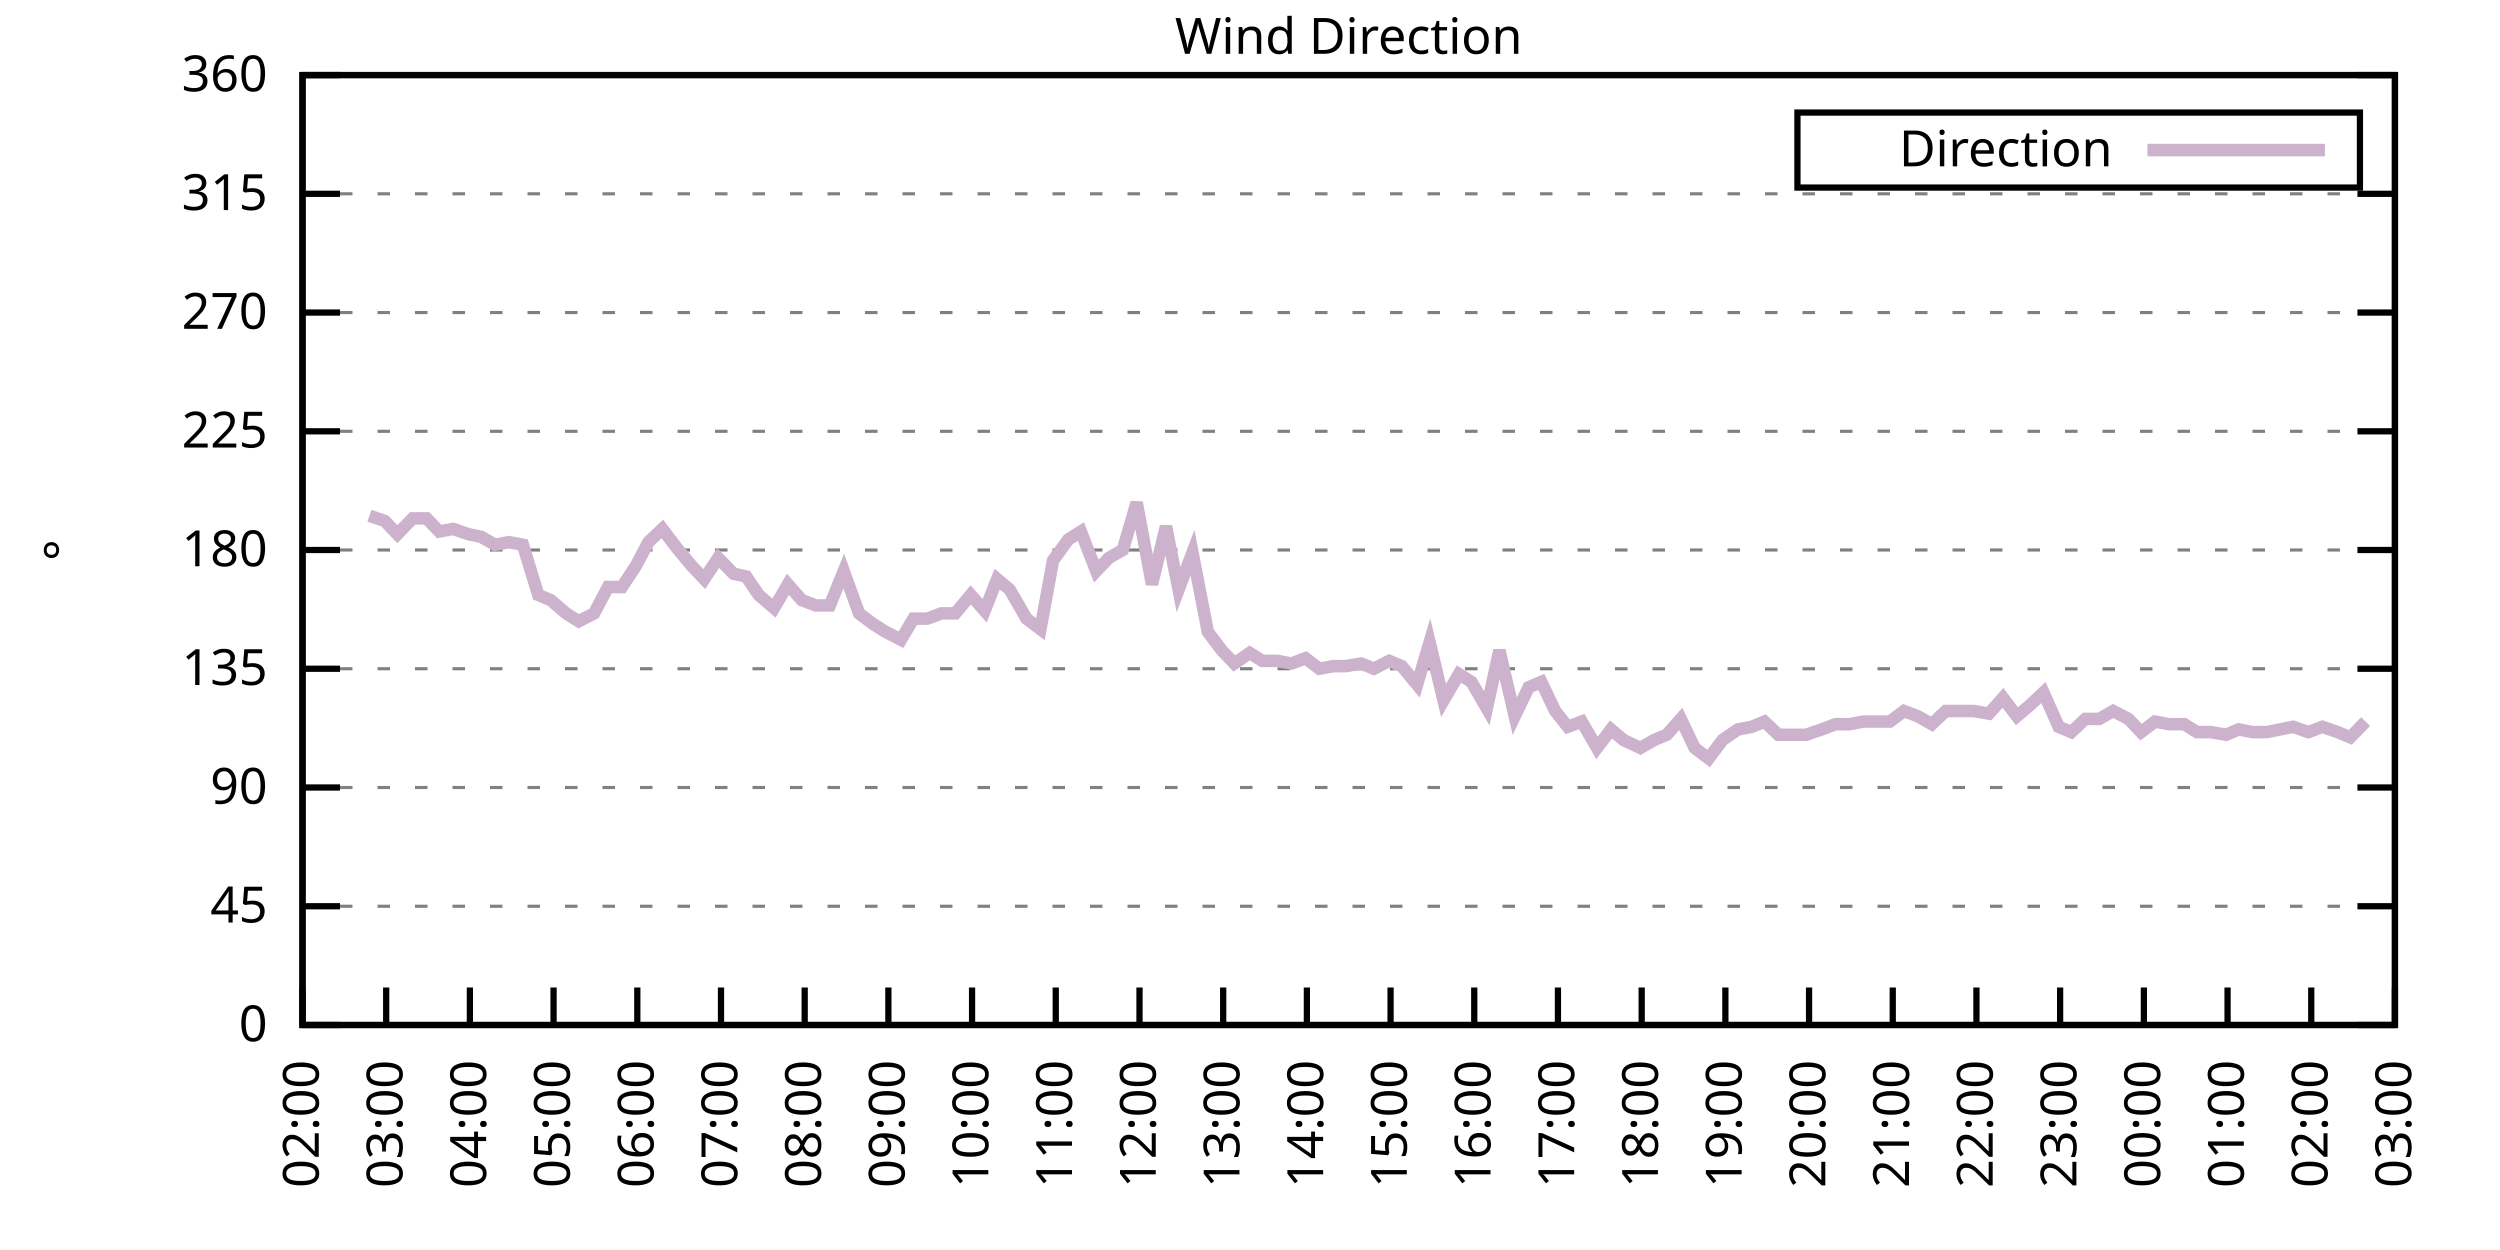
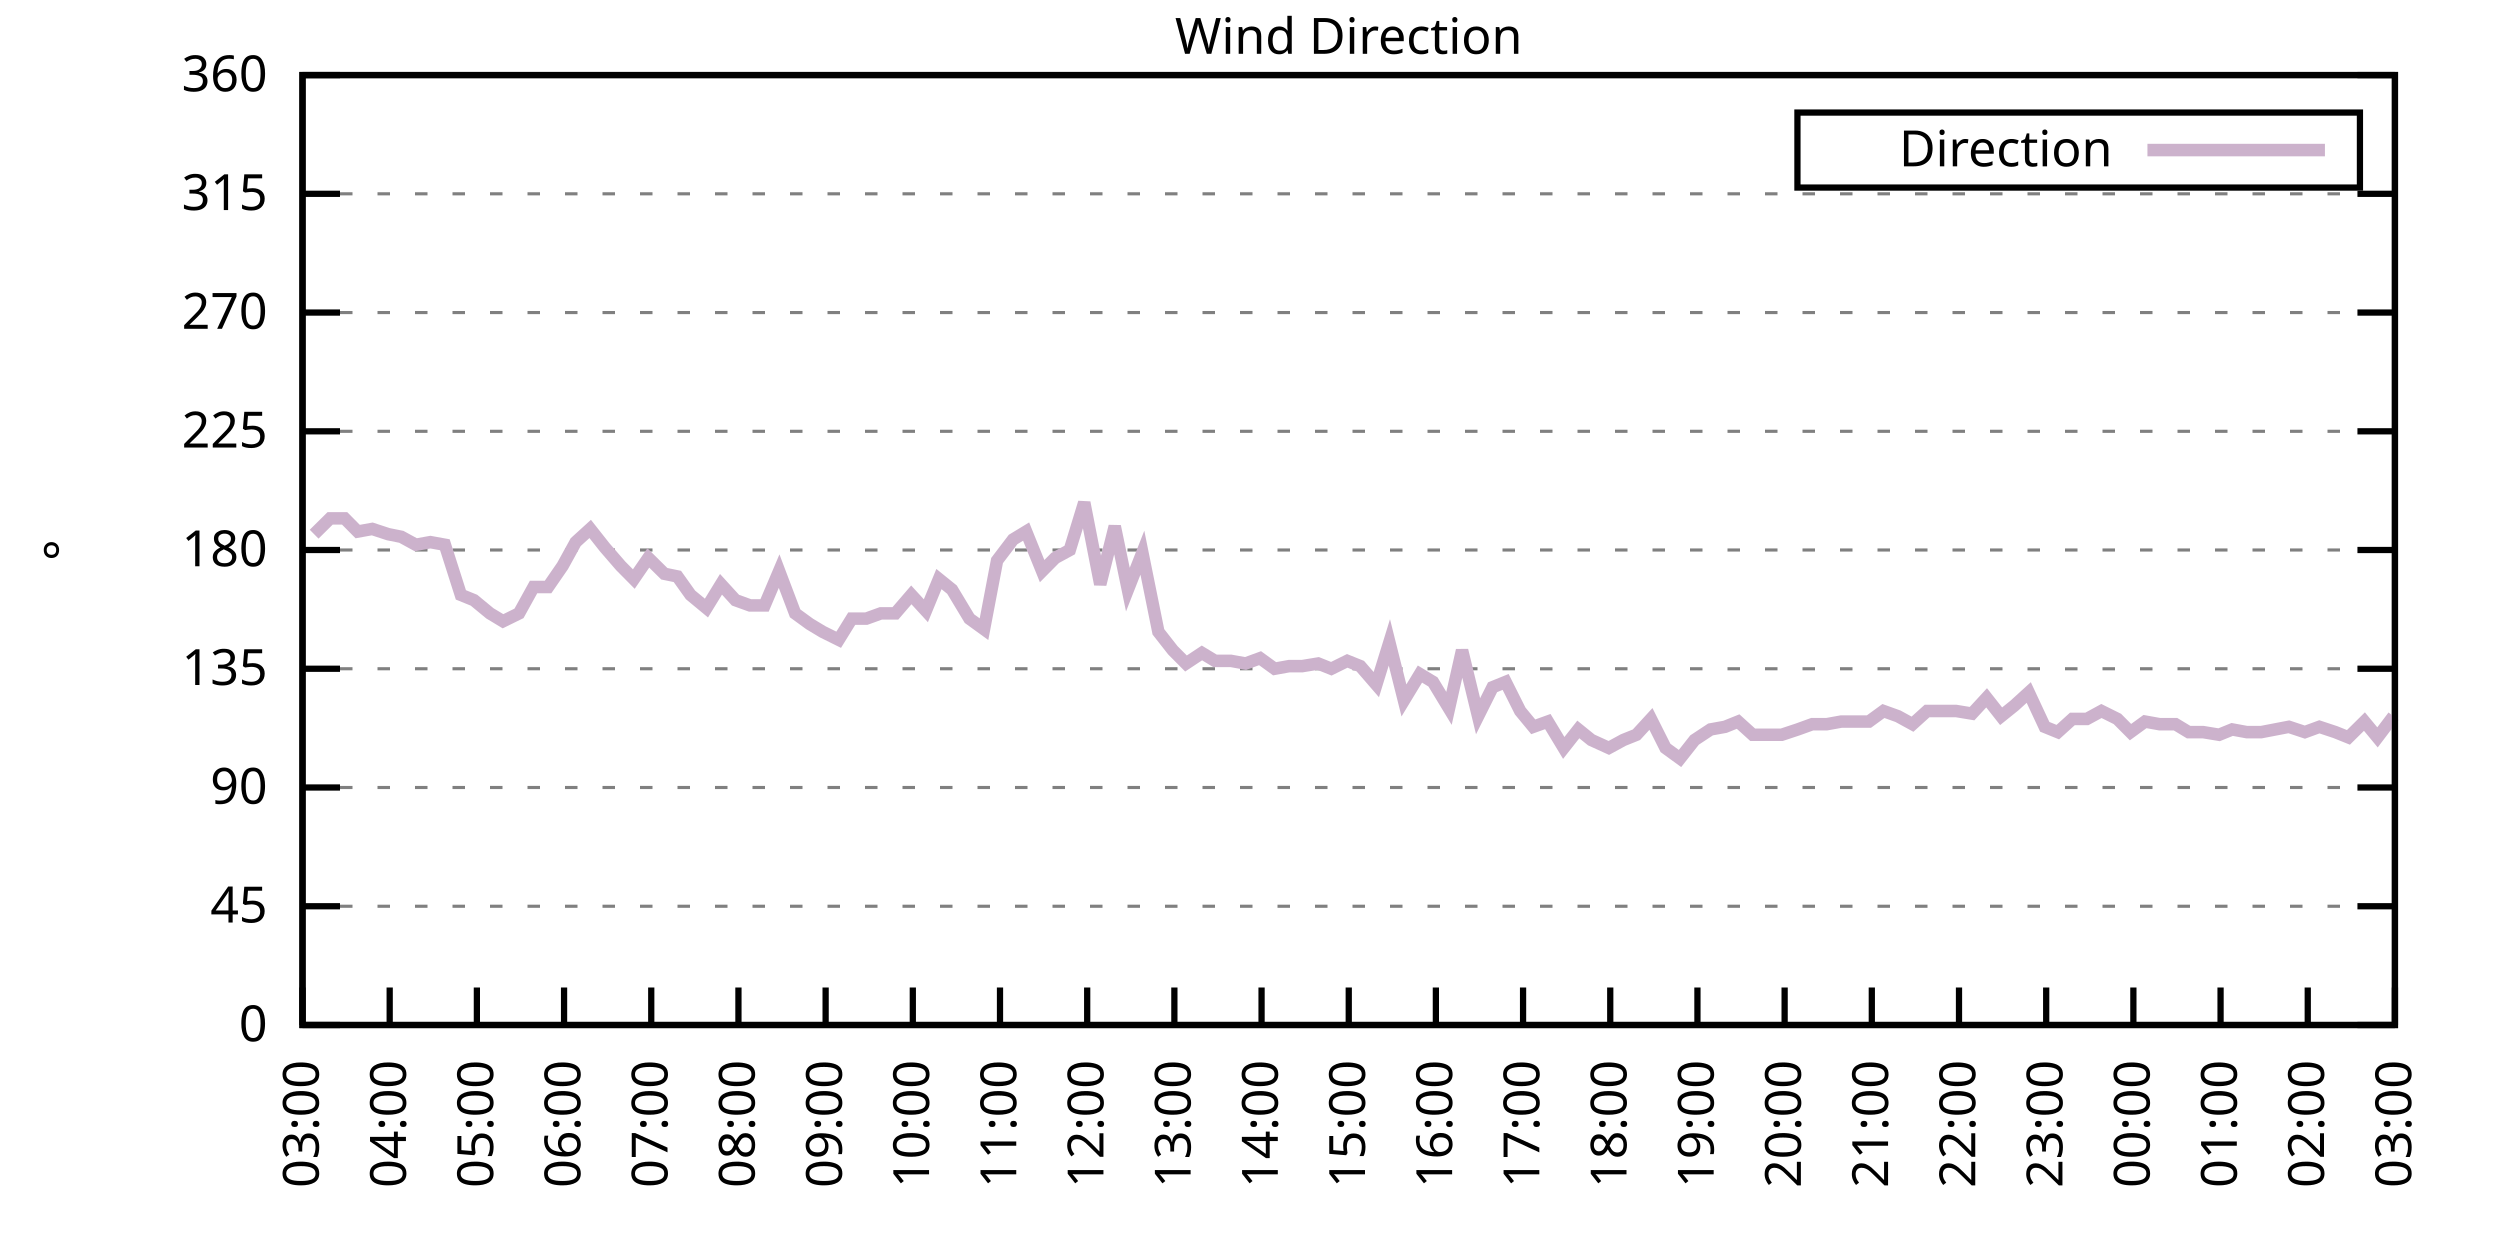
<svg xmlns="http://www.w3.org/2000/svg" xmlns:xlink="http://www.w3.org/1999/xlink" width="400" height="200" viewBox="0 0 400 200">
  <g id="gnuplot_canvas">
    <rect x="0" y="0" width="400" height="200" fill="none" />
    <defs>
      <circle id="gpDot" r="0.5" stroke-width="0.5" stroke="currentColor" />
      <path id="gpPt0" stroke-width="0.333" stroke="currentColor" d="M-1,0 h2 M0,-1 v2" />
      <path id="gpPt1" stroke-width="0.333" stroke="currentColor" d="M-1,-1 L1,1 M1,-1 L-1,1" />
      <path id="gpPt2" stroke-width="0.333" stroke="currentColor" d="M-1,0 L1,0 M0,-1 L0,1 M-1,-1 L1,1 M-1,1 L1,-1" />
      <rect id="gpPt3" stroke-width="0.333" stroke="currentColor" x="-1" y="-1" width="2" height="2" />
      <rect id="gpPt4" stroke-width="0.333" stroke="currentColor" fill="currentColor" x="-1" y="-1" width="2" height="2" />
      <circle id="gpPt5" stroke-width="0.333" stroke="currentColor" cx="0" cy="0" r="1" />
      <use xlink:href="#gpPt5" id="gpPt6" fill="currentColor" stroke="none" />
      <path id="gpPt7" stroke-width="0.333" stroke="currentColor" d="M0,-1.33 L-1.33,0.67 L1.33,0.67 z" />
      <use xlink:href="#gpPt7" id="gpPt8" fill="currentColor" stroke="none" />
      <use xlink:href="#gpPt7" id="gpPt9" stroke="currentColor" transform="rotate(180)" />
      <use xlink:href="#gpPt9" id="gpPt10" fill="currentColor" stroke="none" />
      <use xlink:href="#gpPt3" id="gpPt11" stroke="currentColor" transform="rotate(45)" />
      <use xlink:href="#gpPt11" id="gpPt12" fill="currentColor" stroke="none" />
      <path id="gpPt13" stroke-width="0.333" stroke="currentColor" d="M0,1.330 L1.265,0.411 L0.782,-1.067 L-0.782,-1.076 L-1.265,0.411 z" />
      <use xlink:href="#gpPt13" id="gpPt14" fill="currentColor" stroke="none" />
      <filter id="textbox" filterUnits="objectBoundingBox" x="0" y="0" height="1" width="1">
        <feFlood flood-color="white" flood-opacity="1" result="bgnd" />
        <feComposite in="SourceGraphic" in2="bgnd" operator="atop" />
      </filter>
      <filter id="greybox" filterUnits="objectBoundingBox" x="0" y="0" height="1" width="1">
        <feFlood flood-color="lightgrey" flood-opacity="1" result="grey" />
        <feComposite in="SourceGraphic" in2="grey" operator="atop" />
      </filter>
    </defs>
    <g fill="none" color="white" stroke="currentColor" stroke-width="1.00" stroke-linecap="butt" stroke-linejoin="miter">
</g>
    <g fill="none" color="black" stroke="currentColor" stroke-width="1.00" stroke-linecap="butt" stroke-linejoin="miter">
      <g stroke="none" shape-rendering="crispEdges">
        <polygon fill="rgb(255, 255, 255)" points="48.40,164.00 383.18,164.00 383.18,12.02 48.40,12.02 " />
      </g>
    </g>
    <g fill="none" color="black" stroke="currentColor" stroke-width="1.00" stroke-linecap="butt" stroke-linejoin="miter">
</g>
    <g fill="none" color="black" stroke="black" stroke-width="0.50" stroke-linecap="butt" stroke-linejoin="miter">
</g>
    <g fill="none" color="gray" stroke="currentColor" stroke-width="0.50" stroke-linecap="butt" stroke-linejoin="miter">
      <path stroke="gray" stroke-dasharray="2,4" class="gridline" d="M48.40,164.00 L383.19,164.00  " />
    </g>
    <g fill="none" color="gray" stroke="gray" stroke-width="1.00" stroke-linecap="butt" stroke-linejoin="miter">
</g>
    <g fill="none" color="black" stroke="currentColor" stroke-width="1.00" stroke-linecap="butt" stroke-linejoin="miter">
      <path stroke="black" d="M48.40,164.00 L54.40,164.00 M383.19,164.00 L377.19,164.00  " />
      <g transform="translate(42.80,166.60)" stroke="none" fill="black" font-family="Sans" font-size="8.00" text-anchor="end">
        <text>
          <tspan font-family="Sans"> 0</tspan>
        </text>
      </g>
    </g>
    <g fill="none" color="black" stroke="currentColor" stroke-width="1.00" stroke-linecap="butt" stroke-linejoin="miter">
</g>
    <g fill="none" color="black" stroke="black" stroke-width="0.50" stroke-linecap="butt" stroke-linejoin="miter">
</g>
    <g fill="none" color="gray" stroke="currentColor" stroke-width="0.50" stroke-linecap="butt" stroke-linejoin="miter">
      <path stroke="gray" stroke-dasharray="2,4" class="gridline" d="M48.40,145.00 L383.19,145.00  " />
    </g>
    <g fill="none" color="gray" stroke="gray" stroke-width="1.00" stroke-linecap="butt" stroke-linejoin="miter">
</g>
    <g fill="none" color="black" stroke="currentColor" stroke-width="1.00" stroke-linecap="butt" stroke-linejoin="miter">
      <path stroke="black" d="M48.40,145.00 L54.40,145.00 M383.19,145.00 L377.19,145.00  " />
      <g transform="translate(42.80,147.60)" stroke="none" fill="black" font-family="Sans" font-size="8.00" text-anchor="end">
        <text>
          <tspan font-family="Sans"> 45</tspan>
        </text>
      </g>
    </g>
    <g fill="none" color="black" stroke="currentColor" stroke-width="1.00" stroke-linecap="butt" stroke-linejoin="miter">
</g>
    <g fill="none" color="black" stroke="black" stroke-width="0.50" stroke-linecap="butt" stroke-linejoin="miter">
</g>
    <g fill="none" color="gray" stroke="currentColor" stroke-width="0.50" stroke-linecap="butt" stroke-linejoin="miter">
      <path stroke="gray" stroke-dasharray="2,4" class="gridline" d="M48.40,126.00 L383.19,126.00  " />
    </g>
    <g fill="none" color="gray" stroke="gray" stroke-width="1.00" stroke-linecap="butt" stroke-linejoin="miter">
</g>
    <g fill="none" color="black" stroke="currentColor" stroke-width="1.00" stroke-linecap="butt" stroke-linejoin="miter">
      <path stroke="black" d="M48.40,126.00 L54.40,126.00 M383.19,126.00 L377.19,126.00  " />
      <g transform="translate(42.80,128.60)" stroke="none" fill="black" font-family="Sans" font-size="8.00" text-anchor="end">
        <text>
          <tspan font-family="Sans"> 90</tspan>
        </text>
      </g>
    </g>
    <g fill="none" color="black" stroke="currentColor" stroke-width="1.00" stroke-linecap="butt" stroke-linejoin="miter">
</g>
    <g fill="none" color="black" stroke="black" stroke-width="0.50" stroke-linecap="butt" stroke-linejoin="miter">
</g>
    <g fill="none" color="gray" stroke="currentColor" stroke-width="0.50" stroke-linecap="butt" stroke-linejoin="miter">
      <path stroke="gray" stroke-dasharray="2,4" class="gridline" d="M48.40,107.00 L383.19,107.00  " />
    </g>
    <g fill="none" color="gray" stroke="gray" stroke-width="1.00" stroke-linecap="butt" stroke-linejoin="miter">
</g>
    <g fill="none" color="black" stroke="currentColor" stroke-width="1.00" stroke-linecap="butt" stroke-linejoin="miter">
      <path stroke="black" d="M48.40,107.00 L54.40,107.00 M383.19,107.00 L377.19,107.00  " />
      <g transform="translate(42.80,109.60)" stroke="none" fill="black" font-family="Sans" font-size="8.00" text-anchor="end">
        <text>
          <tspan font-family="Sans"> 135</tspan>
        </text>
      </g>
    </g>
    <g fill="none" color="black" stroke="currentColor" stroke-width="1.00" stroke-linecap="butt" stroke-linejoin="miter">
</g>
    <g fill="none" color="black" stroke="black" stroke-width="0.50" stroke-linecap="butt" stroke-linejoin="miter">
</g>
    <g fill="none" color="gray" stroke="currentColor" stroke-width="0.50" stroke-linecap="butt" stroke-linejoin="miter">
      <path stroke="gray" stroke-dasharray="2,4" class="gridline" d="M48.40,88.00 L383.19,88.00  " />
    </g>
    <g fill="none" color="gray" stroke="gray" stroke-width="1.00" stroke-linecap="butt" stroke-linejoin="miter">
</g>
    <g fill="none" color="black" stroke="currentColor" stroke-width="1.00" stroke-linecap="butt" stroke-linejoin="miter">
      <path stroke="black" d="M48.40,88.00 L54.40,88.00 M383.19,88.00 L377.19,88.00  " />
      <g transform="translate(42.80,90.60)" stroke="none" fill="black" font-family="Sans" font-size="8.00" text-anchor="end">
        <text>
          <tspan font-family="Sans"> 180</tspan>
        </text>
      </g>
    </g>
    <g fill="none" color="black" stroke="currentColor" stroke-width="1.00" stroke-linecap="butt" stroke-linejoin="miter">
</g>
    <g fill="none" color="black" stroke="black" stroke-width="0.50" stroke-linecap="butt" stroke-linejoin="miter">
</g>
    <g fill="none" color="gray" stroke="currentColor" stroke-width="0.50" stroke-linecap="butt" stroke-linejoin="miter">
      <path stroke="gray" stroke-dasharray="2,4" class="gridline" d="M48.40,69.01 L383.19,69.01  " />
    </g>
    <g fill="none" color="gray" stroke="gray" stroke-width="1.00" stroke-linecap="butt" stroke-linejoin="miter">
</g>
    <g fill="none" color="black" stroke="currentColor" stroke-width="1.00" stroke-linecap="butt" stroke-linejoin="miter">
      <path stroke="black" d="M48.40,69.01 L54.40,69.01 M383.19,69.01 L377.19,69.01  " />
      <g transform="translate(42.80,71.61)" stroke="none" fill="black" font-family="Sans" font-size="8.00" text-anchor="end">
        <text>
          <tspan font-family="Sans"> 225</tspan>
        </text>
      </g>
    </g>
    <g fill="none" color="black" stroke="currentColor" stroke-width="1.00" stroke-linecap="butt" stroke-linejoin="miter">
</g>
    <g fill="none" color="black" stroke="black" stroke-width="0.50" stroke-linecap="butt" stroke-linejoin="miter">
</g>
    <g fill="none" color="gray" stroke="currentColor" stroke-width="0.50" stroke-linecap="butt" stroke-linejoin="miter">
      <path stroke="gray" stroke-dasharray="2,4" class="gridline" d="M48.40,50.01 L383.19,50.01  " />
    </g>
    <g fill="none" color="gray" stroke="gray" stroke-width="1.00" stroke-linecap="butt" stroke-linejoin="miter">
</g>
    <g fill="none" color="black" stroke="currentColor" stroke-width="1.00" stroke-linecap="butt" stroke-linejoin="miter">
      <path stroke="black" d="M48.40,50.01 L54.40,50.01 M383.19,50.01 L377.19,50.01  " />
      <g transform="translate(42.80,52.61)" stroke="none" fill="black" font-family="Sans" font-size="8.00" text-anchor="end">
        <text>
          <tspan font-family="Sans"> 270</tspan>
        </text>
      </g>
    </g>
    <g fill="none" color="black" stroke="currentColor" stroke-width="1.00" stroke-linecap="butt" stroke-linejoin="miter">
</g>
    <g fill="none" color="black" stroke="black" stroke-width="0.50" stroke-linecap="butt" stroke-linejoin="miter">
</g>
    <g fill="none" color="gray" stroke="currentColor" stroke-width="0.50" stroke-linecap="butt" stroke-linejoin="miter">
      <path stroke="gray" stroke-dasharray="2,4" class="gridline" d="M48.40,31.01 L383.19,31.01  " />
    </g>
    <g fill="none" color="gray" stroke="gray" stroke-width="1.00" stroke-linecap="butt" stroke-linejoin="miter">
</g>
    <g fill="none" color="black" stroke="currentColor" stroke-width="1.00" stroke-linecap="butt" stroke-linejoin="miter">
      <path stroke="black" d="M48.40,31.01 L54.40,31.01 M383.19,31.01 L377.19,31.01  " />
      <g transform="translate(42.80,33.61)" stroke="none" fill="black" font-family="Sans" font-size="8.00" text-anchor="end">
        <text>
          <tspan font-family="Sans"> 315</tspan>
        </text>
      </g>
    </g>
    <g fill="none" color="black" stroke="currentColor" stroke-width="1.00" stroke-linecap="butt" stroke-linejoin="miter">
</g>
    <g fill="none" color="black" stroke="black" stroke-width="0.50" stroke-linecap="butt" stroke-linejoin="miter">
</g>
    <g fill="none" color="gray" stroke="currentColor" stroke-width="0.50" stroke-linecap="butt" stroke-linejoin="miter">
      <path stroke="gray" stroke-dasharray="2,4" class="gridline" d="M48.40,12.01 L383.19,12.01  " />
    </g>
    <g fill="none" color="gray" stroke="gray" stroke-width="1.00" stroke-linecap="butt" stroke-linejoin="miter">
</g>
    <g fill="none" color="black" stroke="currentColor" stroke-width="1.00" stroke-linecap="butt" stroke-linejoin="miter">
      <path stroke="black" d="M48.40,12.01 L54.40,12.01 M383.19,12.01 L377.19,12.01  " />
      <g transform="translate(42.80,14.61)" stroke="none" fill="black" font-family="Sans" font-size="8.00" text-anchor="end">
        <text>
          <tspan font-family="Sans"> 360</tspan>
        </text>
      </g>
    </g>
    <g fill="none" color="black" stroke="currentColor" stroke-width="1.00" stroke-linecap="butt" stroke-linejoin="miter">
      <path stroke="black" d="M48.40,164.00 L48.40,158.00  " />
      <g transform="translate(51.00,169.60) rotate(270.00)" stroke="none" fill="black" font-family="Sans" font-size="8.00" text-anchor="end">
        <text>
-           <tspan font-family="Sans">02:00</tspan>
-         </text>
-       </g>
-     </g>
-     <g fill="none" color="black" stroke="currentColor" stroke-width="1.00" stroke-linecap="butt" stroke-linejoin="miter">
-       <path stroke="black" d="M61.79,164.00 L61.79,158.00  " />
-       <g transform="translate(64.39,169.60) rotate(270.00)" stroke="none" fill="black" font-family="Sans" font-size="8.00" text-anchor="end">
-         <text>
          <tspan font-family="Sans">03:00</tspan>
        </text>
      </g>
    </g>
    <g fill="none" color="black" stroke="currentColor" stroke-width="1.00" stroke-linecap="butt" stroke-linejoin="miter">
-       <path stroke="black" d="M75.18,164.00 L75.18,158.00  " />
-       <g transform="translate(77.78,169.60) rotate(270.00)" stroke="none" fill="black" font-family="Sans" font-size="8.00" text-anchor="end">
+       <path stroke="black" d="M62.35,164.00 L62.35,158.00  " />
+       <g transform="translate(64.95,169.60) rotate(270.00)" stroke="none" fill="black" font-family="Sans" font-size="8.00" text-anchor="end">
        <text>
          <tspan font-family="Sans">04:00</tspan>
        </text>
      </g>
    </g>
    <g fill="none" color="black" stroke="currentColor" stroke-width="1.00" stroke-linecap="butt" stroke-linejoin="miter">
-       <path stroke="black" d="M88.57,164.00 L88.57,158.00  " />
-       <g transform="translate(91.17,169.60) rotate(270.00)" stroke="none" fill="black" font-family="Sans" font-size="8.00" text-anchor="end">
+       <path stroke="black" d="M76.30,164.00 L76.30,158.00  " />
+       <g transform="translate(78.90,169.60) rotate(270.00)" stroke="none" fill="black" font-family="Sans" font-size="8.00" text-anchor="end">
        <text>
          <tspan font-family="Sans">05:00</tspan>
        </text>
      </g>
    </g>
    <g fill="none" color="black" stroke="currentColor" stroke-width="1.00" stroke-linecap="butt" stroke-linejoin="miter">
-       <path stroke="black" d="M101.97,164.00 L101.97,158.00  " />
-       <g transform="translate(104.57,169.60) rotate(270.00)" stroke="none" fill="black" font-family="Sans" font-size="8.00" text-anchor="end">
+       <path stroke="black" d="M90.25,164.00 L90.25,158.00  " />
+       <g transform="translate(92.85,169.60) rotate(270.00)" stroke="none" fill="black" font-family="Sans" font-size="8.00" text-anchor="end">
        <text>
          <tspan font-family="Sans">06:00</tspan>
        </text>
      </g>
    </g>
    <g fill="none" color="black" stroke="currentColor" stroke-width="1.00" stroke-linecap="butt" stroke-linejoin="miter">
-       <path stroke="black" d="M115.36,164.00 L115.36,158.00  " />
-       <g transform="translate(117.96,169.60) rotate(270.00)" stroke="none" fill="black" font-family="Sans" font-size="8.00" text-anchor="end">
+       <path stroke="black" d="M104.20,164.00 L104.20,158.00  " />
+       <g transform="translate(106.80,169.60) rotate(270.00)" stroke="none" fill="black" font-family="Sans" font-size="8.00" text-anchor="end">
        <text>
          <tspan font-family="Sans">07:00</tspan>
        </text>
      </g>
    </g>
    <g fill="none" color="black" stroke="currentColor" stroke-width="1.00" stroke-linecap="butt" stroke-linejoin="miter">
-       <path stroke="black" d="M128.75,164.00 L128.75,158.00  " />
-       <g transform="translate(131.35,169.60) rotate(270.00)" stroke="none" fill="black" font-family="Sans" font-size="8.00" text-anchor="end">
+       <path stroke="black" d="M118.15,164.00 L118.15,158.00  " />
+       <g transform="translate(120.75,169.60) rotate(270.00)" stroke="none" fill="black" font-family="Sans" font-size="8.00" text-anchor="end">
        <text>
          <tspan font-family="Sans">08:00</tspan>
        </text>
      </g>
    </g>
    <g fill="none" color="black" stroke="currentColor" stroke-width="1.00" stroke-linecap="butt" stroke-linejoin="miter">
-       <path stroke="black" d="M142.14,164.00 L142.14,158.00  " />
-       <g transform="translate(144.74,169.60) rotate(270.00)" stroke="none" fill="black" font-family="Sans" font-size="8.00" text-anchor="end">
+       <path stroke="black" d="M132.10,164.00 L132.10,158.00  " />
+       <g transform="translate(134.70,169.60) rotate(270.00)" stroke="none" fill="black" font-family="Sans" font-size="8.00" text-anchor="end">
        <text>
          <tspan font-family="Sans">09:00</tspan>
        </text>
      </g>
    </g>
    <g fill="none" color="black" stroke="currentColor" stroke-width="1.00" stroke-linecap="butt" stroke-linejoin="miter">
-       <path stroke="black" d="M155.53,164.00 L155.53,158.00  " />
-       <g transform="translate(158.13,169.60) rotate(270.00)" stroke="none" fill="black" font-family="Sans" font-size="8.00" text-anchor="end">
+       <path stroke="black" d="M146.05,164.00 L146.05,158.00  " />
+       <g transform="translate(148.65,169.60) rotate(270.00)" stroke="none" fill="black" font-family="Sans" font-size="8.00" text-anchor="end">
        <text>
          <tspan font-family="Sans">10:00</tspan>
        </text>
      </g>
    </g>
    <g fill="none" color="black" stroke="currentColor" stroke-width="1.00" stroke-linecap="butt" stroke-linejoin="miter">
-       <path stroke="black" d="M168.92,164.00 L168.92,158.00  " />
-       <g transform="translate(171.52,169.60) rotate(270.00)" stroke="none" fill="black" font-family="Sans" font-size="8.00" text-anchor="end">
+       <path stroke="black" d="M160.00,164.00 L160.00,158.00  " />
+       <g transform="translate(162.60,169.60) rotate(270.00)" stroke="none" fill="black" font-family="Sans" font-size="8.00" text-anchor="end">
        <text>
          <tspan font-family="Sans">11:00</tspan>
        </text>
      </g>
    </g>
    <g fill="none" color="black" stroke="currentColor" stroke-width="1.00" stroke-linecap="butt" stroke-linejoin="miter">
-       <path stroke="black" d="M182.32,164.00 L182.32,158.00  " />
-       <g transform="translate(184.92,169.60) rotate(270.00)" stroke="none" fill="black" font-family="Sans" font-size="8.00" text-anchor="end">
+       <path stroke="black" d="M173.95,164.00 L173.95,158.00  " />
+       <g transform="translate(176.55,169.60) rotate(270.00)" stroke="none" fill="black" font-family="Sans" font-size="8.00" text-anchor="end">
        <text>
          <tspan font-family="Sans">12:00</tspan>
        </text>
      </g>
    </g>
    <g fill="none" color="black" stroke="currentColor" stroke-width="1.00" stroke-linecap="butt" stroke-linejoin="miter">
-       <path stroke="black" d="M195.71,164.00 L195.71,158.00  " />
-       <g transform="translate(198.31,169.60) rotate(270.00)" stroke="none" fill="black" font-family="Sans" font-size="8.00" text-anchor="end">
+       <path stroke="black" d="M187.90,164.00 L187.90,158.00  " />
+       <g transform="translate(190.50,169.60) rotate(270.00)" stroke="none" fill="black" font-family="Sans" font-size="8.00" text-anchor="end">
        <text>
          <tspan font-family="Sans">13:00</tspan>
        </text>
      </g>
    </g>
    <g fill="none" color="black" stroke="currentColor" stroke-width="1.00" stroke-linecap="butt" stroke-linejoin="miter">
-       <path stroke="black" d="M209.10,164.00 L209.10,158.00  " />
-       <g transform="translate(211.70,169.60) rotate(270.00)" stroke="none" fill="black" font-family="Sans" font-size="8.00" text-anchor="end">
+       <path stroke="black" d="M201.85,164.00 L201.85,158.00  " />
+       <g transform="translate(204.45,169.60) rotate(270.00)" stroke="none" fill="black" font-family="Sans" font-size="8.00" text-anchor="end">
        <text>
          <tspan font-family="Sans">14:00</tspan>
        </text>
      </g>
    </g>
    <g fill="none" color="black" stroke="currentColor" stroke-width="1.00" stroke-linecap="butt" stroke-linejoin="miter">
-       <path stroke="black" d="M222.49,164.00 L222.49,158.00  " />
-       <g transform="translate(225.09,169.60) rotate(270.00)" stroke="none" fill="black" font-family="Sans" font-size="8.00" text-anchor="end">
+       <path stroke="black" d="M215.80,164.00 L215.80,158.00  " />
+       <g transform="translate(218.40,169.60) rotate(270.00)" stroke="none" fill="black" font-family="Sans" font-size="8.00" text-anchor="end">
        <text>
          <tspan font-family="Sans">15:00</tspan>
        </text>
      </g>
    </g>
    <g fill="none" color="black" stroke="currentColor" stroke-width="1.00" stroke-linecap="butt" stroke-linejoin="miter">
-       <path stroke="black" d="M235.88,164.00 L235.88,158.00  " />
-       <g transform="translate(238.48,169.60) rotate(270.00)" stroke="none" fill="black" font-family="Sans" font-size="8.00" text-anchor="end">
+       <path stroke="black" d="M229.74,164.00 L229.74,158.00  " />
+       <g transform="translate(232.34,169.60) rotate(270.00)" stroke="none" fill="black" font-family="Sans" font-size="8.00" text-anchor="end">
        <text>
          <tspan font-family="Sans">16:00</tspan>
        </text>
      </g>
    </g>
    <g fill="none" color="black" stroke="currentColor" stroke-width="1.00" stroke-linecap="butt" stroke-linejoin="miter">
-       <path stroke="black" d="M249.27,164.00 L249.27,158.00  " />
-       <g transform="translate(251.87,169.60) rotate(270.00)" stroke="none" fill="black" font-family="Sans" font-size="8.00" text-anchor="end">
+       <path stroke="black" d="M243.69,164.00 L243.69,158.00  " />
+       <g transform="translate(246.29,169.60) rotate(270.00)" stroke="none" fill="black" font-family="Sans" font-size="8.00" text-anchor="end">
        <text>
          <tspan font-family="Sans">17:00</tspan>
        </text>
      </g>
    </g>
    <g fill="none" color="black" stroke="currentColor" stroke-width="1.00" stroke-linecap="butt" stroke-linejoin="miter">
-       <path stroke="black" d="M262.67,164.00 L262.67,158.00  " />
-       <g transform="translate(265.27,169.60) rotate(270.00)" stroke="none" fill="black" font-family="Sans" font-size="8.00" text-anchor="end">
+       <path stroke="black" d="M257.64,164.00 L257.64,158.00  " />
+       <g transform="translate(260.24,169.60) rotate(270.00)" stroke="none" fill="black" font-family="Sans" font-size="8.00" text-anchor="end">
        <text>
          <tspan font-family="Sans">18:00</tspan>
        </text>
      </g>
    </g>
    <g fill="none" color="black" stroke="currentColor" stroke-width="1.00" stroke-linecap="butt" stroke-linejoin="miter">
-       <path stroke="black" d="M276.06,164.00 L276.06,158.00  " />
-       <g transform="translate(278.66,169.60) rotate(270.00)" stroke="none" fill="black" font-family="Sans" font-size="8.00" text-anchor="end">
+       <path stroke="black" d="M271.59,164.00 L271.59,158.00  " />
+       <g transform="translate(274.19,169.60) rotate(270.00)" stroke="none" fill="black" font-family="Sans" font-size="8.00" text-anchor="end">
        <text>
          <tspan font-family="Sans">19:00</tspan>
        </text>
      </g>
    </g>
    <g fill="none" color="black" stroke="currentColor" stroke-width="1.00" stroke-linecap="butt" stroke-linejoin="miter">
-       <path stroke="black" d="M289.45,164.00 L289.45,158.00  " />
-       <g transform="translate(292.05,169.60) rotate(270.00)" stroke="none" fill="black" font-family="Sans" font-size="8.00" text-anchor="end">
+       <path stroke="black" d="M285.54,164.00 L285.54,158.00  " />
+       <g transform="translate(288.14,169.60) rotate(270.00)" stroke="none" fill="black" font-family="Sans" font-size="8.00" text-anchor="end">
        <text>
          <tspan font-family="Sans">20:00</tspan>
        </text>
      </g>
    </g>
    <g fill="none" color="black" stroke="currentColor" stroke-width="1.00" stroke-linecap="butt" stroke-linejoin="miter">
-       <path stroke="black" d="M302.84,164.00 L302.84,158.00  " />
-       <g transform="translate(305.44,169.60) rotate(270.00)" stroke="none" fill="black" font-family="Sans" font-size="8.00" text-anchor="end">
+       <path stroke="black" d="M299.49,164.00 L299.49,158.00  " />
+       <g transform="translate(302.09,169.60) rotate(270.00)" stroke="none" fill="black" font-family="Sans" font-size="8.00" text-anchor="end">
        <text>
          <tspan font-family="Sans">21:00</tspan>
        </text>
      </g>
    </g>
    <g fill="none" color="black" stroke="currentColor" stroke-width="1.00" stroke-linecap="butt" stroke-linejoin="miter">
-       <path stroke="black" d="M316.23,164.00 L316.23,158.00  " />
-       <g transform="translate(318.83,169.60) rotate(270.00)" stroke="none" fill="black" font-family="Sans" font-size="8.00" text-anchor="end">
+       <path stroke="black" d="M313.44,164.00 L313.44,158.00  " />
+       <g transform="translate(316.04,169.60) rotate(270.00)" stroke="none" fill="black" font-family="Sans" font-size="8.00" text-anchor="end">
        <text>
          <tspan font-family="Sans">22:00</tspan>
        </text>
      </g>
    </g>
    <g fill="none" color="black" stroke="currentColor" stroke-width="1.00" stroke-linecap="butt" stroke-linejoin="miter">
-       <path stroke="black" d="M329.62,164.00 L329.62,158.00  " />
-       <g transform="translate(332.22,169.60) rotate(270.00)" stroke="none" fill="black" font-family="Sans" font-size="8.00" text-anchor="end">
+       <path stroke="black" d="M327.39,164.00 L327.39,158.00  " />
+       <g transform="translate(329.99,169.60) rotate(270.00)" stroke="none" fill="black" font-family="Sans" font-size="8.00" text-anchor="end">
        <text>
          <tspan font-family="Sans">23:00</tspan>
        </text>
      </g>
    </g>
    <g fill="none" color="black" stroke="currentColor" stroke-width="1.00" stroke-linecap="butt" stroke-linejoin="miter">
-       <path stroke="black" d="M343.02,164.00 L343.02,158.00  " />
-       <g transform="translate(345.62,169.60) rotate(270.00)" stroke="none" fill="black" font-family="Sans" font-size="8.00" text-anchor="end">
+       <path stroke="black" d="M341.34,164.00 L341.34,158.00  " />
+       <g transform="translate(343.94,169.60) rotate(270.00)" stroke="none" fill="black" font-family="Sans" font-size="8.00" text-anchor="end">
        <text>
          <tspan font-family="Sans">00:00</tspan>
        </text>
      </g>
    </g>
    <g fill="none" color="black" stroke="currentColor" stroke-width="1.00" stroke-linecap="butt" stroke-linejoin="miter">
-       <path stroke="black" d="M356.41,164.00 L356.41,158.00  " />
-       <g transform="translate(359.01,169.60) rotate(270.00)" stroke="none" fill="black" font-family="Sans" font-size="8.00" text-anchor="end">
+       <path stroke="black" d="M355.29,164.00 L355.29,158.00  " />
+       <g transform="translate(357.89,169.60) rotate(270.00)" stroke="none" fill="black" font-family="Sans" font-size="8.00" text-anchor="end">
        <text>
          <tspan font-family="Sans">01:00</tspan>
        </text>
      </g>
    </g>
    <g fill="none" color="black" stroke="currentColor" stroke-width="1.00" stroke-linecap="butt" stroke-linejoin="miter">
-       <path stroke="black" d="M369.80,164.00 L369.80,158.00  " />
-       <g transform="translate(372.40,169.60) rotate(270.00)" stroke="none" fill="black" font-family="Sans" font-size="8.00" text-anchor="end">
+       <path stroke="black" d="M369.24,164.00 L369.24,158.00  " />
+       <g transform="translate(371.84,169.60) rotate(270.00)" stroke="none" fill="black" font-family="Sans" font-size="8.00" text-anchor="end">
        <text>
          <tspan font-family="Sans">02:00</tspan>
        </text>
      </g>
    </g>
    <g fill="none" color="black" stroke="currentColor" stroke-width="1.00" stroke-linecap="butt" stroke-linejoin="miter">
      <path stroke="black" d="M383.19,164.00 L383.19,158.00  " />
      <g transform="translate(385.79,169.60) rotate(270.00)" stroke="none" fill="black" font-family="Sans" font-size="8.00" text-anchor="end">
        <text>
          <tspan font-family="Sans">03:00</tspan>
        </text>
      </g>
    </g>
    <g fill="none" color="black" stroke="currentColor" stroke-width="1.00" stroke-linecap="butt" stroke-linejoin="miter">
</g>
    <g fill="none" color="black" stroke="currentColor" stroke-width="1.00" stroke-linecap="butt" stroke-linejoin="miter">
      <path stroke="black" d="M48.40,12.01 L48.40,164.00 L383.19,164.00 L383.19,12.01 L48.40,12.01 Z  " />
    </g>
    <g fill="none" color="black" stroke="currentColor" stroke-width="1.00" stroke-linecap="butt" stroke-linejoin="miter">
</g>
    <g fill="none" color="black" stroke="currentColor" stroke-width="1.00" stroke-linecap="butt" stroke-linejoin="miter">
      <path stroke="black" d="M287.59,30.01 L287.59,18.01 L377.59,18.01 L377.59,30.01 L287.59,30.01 Z  " />
    </g>
    <g id="Wind_direction_plot_1">
      <g fill="none" color="white" stroke="black" stroke-width="2.00" stroke-linecap="butt" stroke-linejoin="miter">
</g>
      <g fill="none" color="black" stroke="currentColor" stroke-width="2.00" stroke-linecap="butt" stroke-linejoin="miter">
        <g transform="translate(337.99,26.61)" stroke="none" fill="black" font-family="Sans" font-size="8.00" text-anchor="end">
          <text>
            <tspan font-family="Sans">Direction</tspan>
          </text>
        </g>
      </g>
      <g fill="none" color="black" stroke="currentColor" stroke-width="2.00" stroke-linecap="butt" stroke-linejoin="miter">
-         <path stroke="rgb(204, 178, 204)" d="M343.59,24.01 L371.99,24.01 M59.11,82.52 L61.57,83.36 L63.58,85.47 L66.03,82.94 L68.26,82.94 L70.27,85.05   L72.50,84.63 L74.96,85.47 L76.97,85.89 L79.20,87.16 L81.43,86.74 L83.66,87.16 L86.12,95.18 L88.13,96.03   L90.58,98.14 L92.59,99.40 L95.05,98.14 L97.28,93.92 L99.51,93.92 L101.74,90.54 L103.75,86.74 L105.98,84.63   L108.22,87.58 L110.67,90.54 L112.68,92.65 L114.91,89.27 L117.37,91.80 L119.38,92.23 L121.38,95.18 L123.84,97.29   L126.07,93.49 L128.30,96.03 L130.54,96.87 L132.77,96.87 L135.00,91.38 L137.45,98.14 L139.69,99.83 L141.69,101.09   L144.15,102.36 L146.16,98.98 L148.39,98.98 L150.62,98.14 L152.85,98.14 L155.31,95.18 L157.54,97.72 L159.55,92.65   L161.56,94.34 L164.24,98.98 L166.47,100.67 L168.48,89.69 L170.93,86.32 L172.94,85.05 L175.40,91.38 L177.41,89.27   L179.64,88.00 L181.87,80.41 L184.32,93.49 L186.56,84.21 L188.57,94.34 L190.80,88.43 L193.25,101.09 L195.48,104.05   L197.49,106.16 L199.95,104.47 L201.96,105.74 L204.41,105.74 L206.64,106.16 L208.88,105.31 L211.11,107.00 L213.34,106.58   L215.35,106.58 L217.80,106.16 L219.81,107.00 L222.27,105.74 L224.28,106.58 L226.73,109.54 L228.74,102.78 L230.97,112.07   L233.43,107.85 L235.44,109.11 L237.89,113.34 L239.90,104.05 L242.36,114.60 L244.59,109.96 L246.60,109.11 L248.83,113.76   L250.84,116.29 L253.07,115.45 L255.52,119.67 L257.76,116.71 L259.76,118.40 L262.44,119.67 L264.67,118.40 L266.68,117.56   L268.92,115.03 L271.15,119.67 L273.38,121.36 L275.61,118.40 L278.07,116.71 L280.30,116.29 L282.31,115.45 L284.54,117.56   L286.77,117.56 L289.00,117.56 L291.46,116.71 L293.69,115.87 L295.92,115.87 L298.15,115.45 L300.39,115.45 L302.39,115.45   L304.63,113.76 L306.86,114.60 L309.09,115.87 L311.32,113.76 L313.55,113.76 L315.79,113.76 L318.24,114.18 L320.47,111.65   L322.70,114.60 L324.71,112.91 L326.95,110.80 L329.40,116.29 L331.41,117.14 L333.64,115.03 L335.87,115.03 L338.10,113.76   L340.56,115.03 L342.57,117.14 L344.80,115.45 L347.03,115.87 L349.49,115.87 L351.50,117.14 L353.73,117.14 L356.18,117.56   L358.19,116.71 L360.42,117.14 L362.66,117.14 L366.90,116.29 L369.35,117.14 L371.58,116.29 L374.04,117.14 L376.05,117.98   L378.50,115.45  " />
+         <path stroke="rgb(204, 178, 204)" d="M343.59,24.01 L371.99,24.01 M50.26,85.47 L52.82,82.94 L55.14,82.94 L57.23,85.05 L59.56,84.63 L62.12,85.47   L64.21,85.89 L66.53,87.16 L68.86,86.74 L71.18,87.16 L73.74,95.18 L75.83,96.03 L78.39,98.14 L80.48,99.40   L83.04,98.14 L85.37,93.92 L87.69,93.92 L90.02,90.54 L92.11,86.74 L94.43,84.63 L96.76,87.58 L99.32,90.54   L101.41,92.65 L103.73,89.27 L106.29,91.80 L108.38,92.23 L110.48,95.18 L113.03,97.29 L115.36,93.49 L117.68,96.03   L120.01,96.87 L122.33,96.87 L124.66,91.38 L127.22,98.14 L129.54,99.83 L131.63,101.09 L134.19,102.36 L136.28,98.98   L138.61,98.98 L140.93,98.14 L143.26,98.14 L145.81,95.18 L148.14,97.72 L150.23,92.65 L152.32,94.34 L155.11,98.98   L157.44,100.67 L159.53,89.69 L162.09,86.32 L164.18,85.05 L166.74,91.38 L168.83,89.27 L171.16,88.00 L173.48,80.41   L176.04,93.49 L178.36,84.21 L180.46,94.34 L182.78,88.43 L185.34,101.09 L187.66,104.05 L189.76,106.16 L192.31,104.47   L194.41,105.74 L196.96,105.74 L199.29,106.16 L201.61,105.31 L203.94,107.00 L206.26,106.58 L208.36,106.58 L210.91,106.16   L213.01,107.00 L215.56,105.74 L217.65,106.58 L220.21,109.54 L222.30,102.78 L224.63,112.07 L227.19,107.85 L229.28,109.11   L231.84,113.34 L233.93,104.05 L236.49,114.60 L238.81,109.96 L240.90,109.11 L243.23,113.76 L245.32,116.29 L247.65,115.45   L250.20,119.67 L252.53,116.71 L254.62,118.40 L257.41,119.67 L259.74,118.40 L261.83,117.56 L264.15,115.03 L266.48,119.67   L268.80,121.36 L271.13,118.40 L273.69,116.71 L276.01,116.29 L278.10,115.45 L280.43,117.56 L282.75,117.56 L285.08,117.56   L287.64,116.71 L289.96,115.87 L292.29,115.87 L294.61,115.45 L296.94,115.45 L299.03,115.45 L301.35,113.76 L303.68,114.60   L306.00,115.87 L308.33,113.76 L310.65,113.76 L312.98,113.76 L315.53,114.18 L317.86,111.65 L320.18,114.60 L322.28,112.91   L324.60,110.80 L327.16,116.29 L329.25,117.14 L331.58,115.03 L333.90,115.03 L336.23,113.76 L338.78,115.03 L340.88,117.14   L343.20,115.45 L345.53,115.87 L348.08,115.87 L350.18,117.14 L352.50,117.14 L355.06,117.56 L357.15,116.71 L359.48,117.14   L361.80,117.14 L366.22,116.29 L368.78,117.14 L371.10,116.29 L373.66,117.14 L375.75,117.98 L378.31,115.45 L380.40,117.98   L382.96,114.60  " />
      </g>
    </g>
    <g fill="none" color="black" stroke="currentColor" stroke-width="2.00" stroke-linecap="butt" stroke-linejoin="miter">
</g>
    <g fill="none" color="black" stroke="black" stroke-width="1.00" stroke-linecap="butt" stroke-linejoin="miter">
</g>
    <g fill="none" color="black" stroke="currentColor" stroke-width="1.00" stroke-linecap="butt" stroke-linejoin="miter">
      <path stroke="black" d="M48.40,12.01 L48.40,164.00 L383.19,164.00 L383.19,12.01 L48.40,12.01 Z  " />
      <g transform="translate(12.80,88.01) rotate(270.00)" stroke="none" fill="black" font-family="Sans" font-size="8.00" text-anchor="middle">
        <text>
          <tspan font-family="Sans">°</tspan>
        </text>
      </g>
    </g>
    <g fill="none" color="black" stroke="currentColor" stroke-width="1.00" stroke-linecap="butt" stroke-linejoin="miter">
</g>
    <g fill="none" color="black" stroke="currentColor" stroke-width="1.00" stroke-linecap="butt" stroke-linejoin="miter">
      <g transform="translate(215.79,8.61)" stroke="none" fill="black" font-family="Sans" font-size="8.00" text-anchor="middle">
        <text>
          <tspan font-family="Sans">Wind Direction</tspan>
        </text>
      </g>
    </g>
    <g fill="none" color="black" stroke="currentColor" stroke-width="1.00" stroke-linecap="butt" stroke-linejoin="miter">
</g>
  </g>
</svg>
